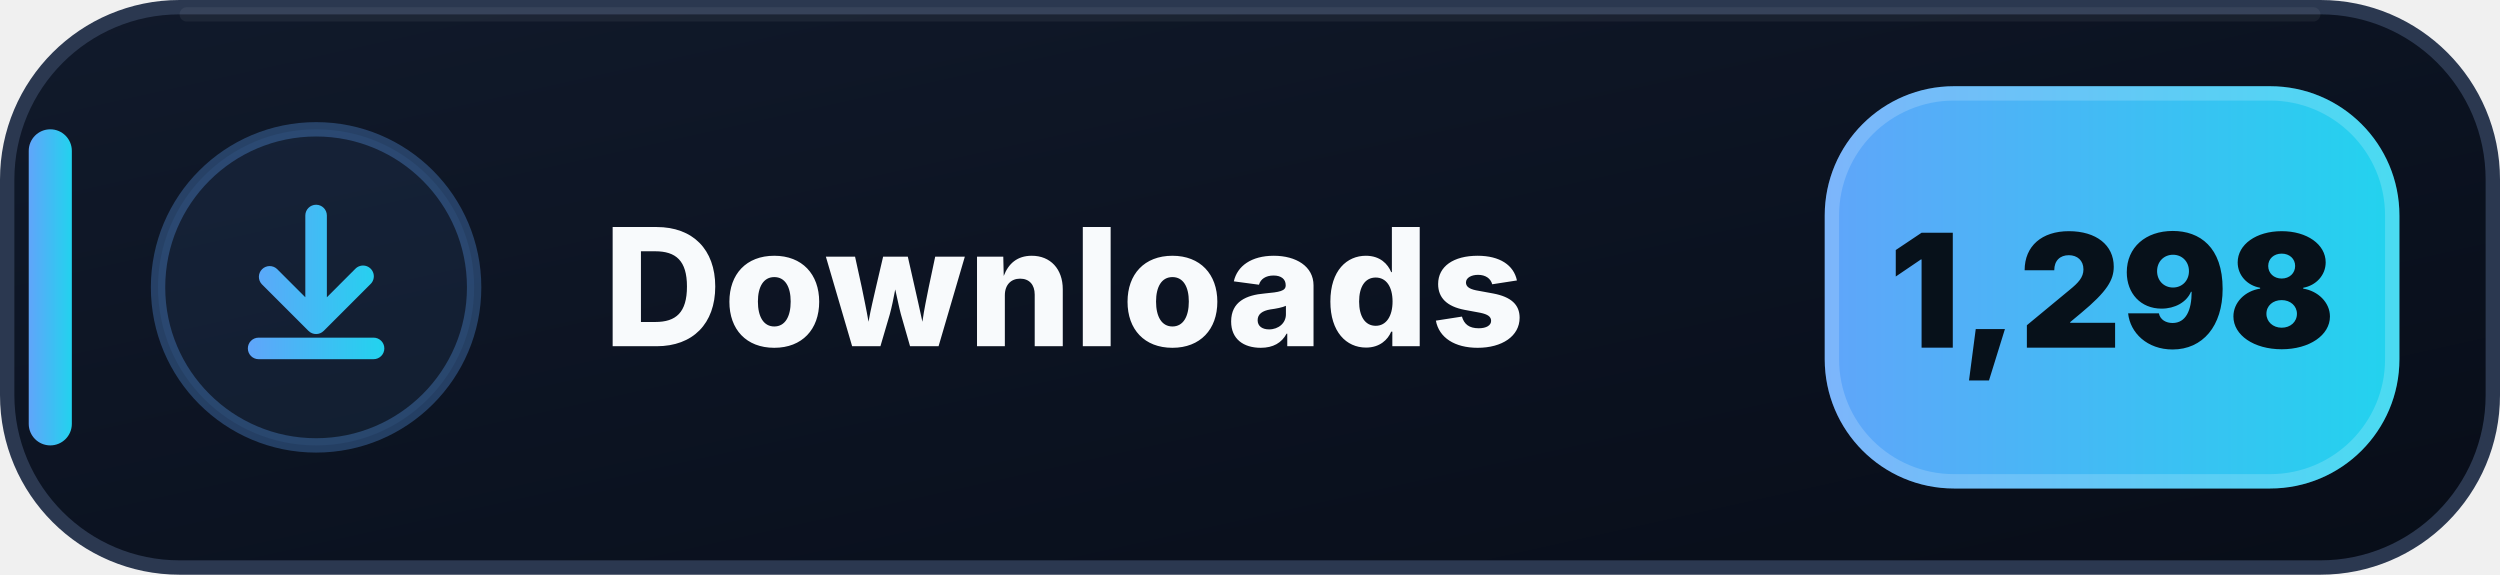
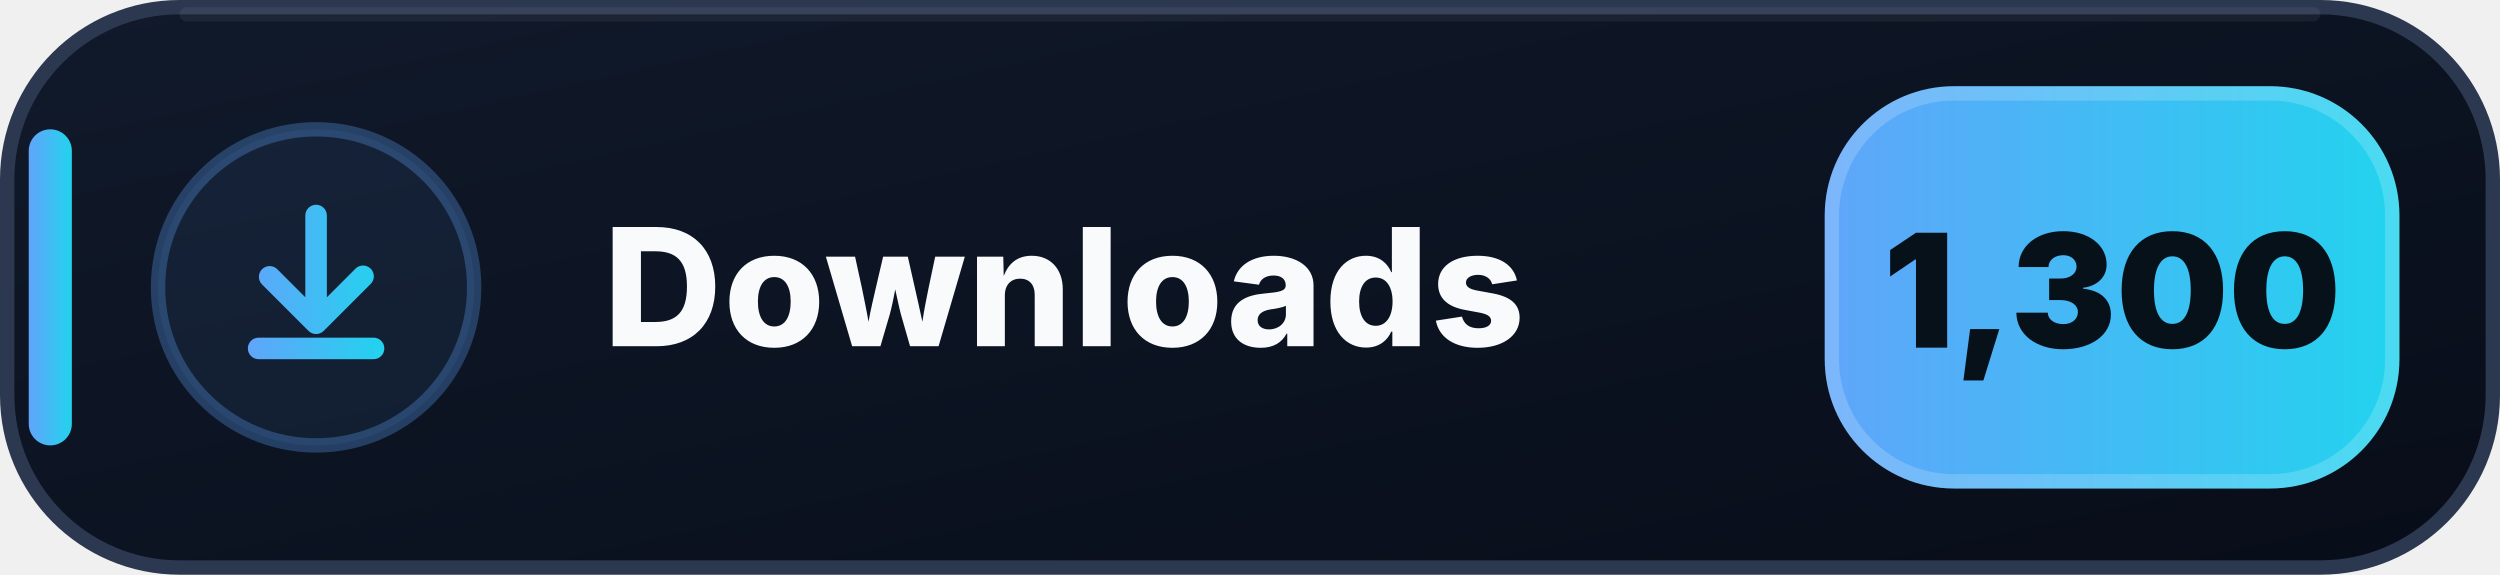
- <svg xmlns="http://www.w3.org/2000/svg" width="174" height="40" viewBox="0 0 174 40" role="img" aria-label="Downloads: 1,298">
+ <svg xmlns="http://www.w3.org/2000/svg" width="174" height="40" viewBox="0 0 174 40" role="img" aria-label="Downloads: 1,300">
  <defs>
    <linearGradient id="downloads-bg" x1="0" y1="0" x2="1" y2="1">
      <stop offset="0" stop-color="#111A2B" />
      <stop offset=".58" stop-color="#0B1220" />
      <stop offset="1" stop-color="#080D18" />
    </linearGradient>
    <linearGradient id="downloads-accent" x1="0" y1="0" x2="1" y2="0">
      <stop offset="0" stop-color="#60A5FA" />
      <stop offset="1" stop-color="#22D3EE" />
    </linearGradient>
  </defs>
  <rect x=".5" y=".5" width="173" height="39" rx="12" fill="url(#downloads-bg)" stroke="#2B3850" />
  <path d="M13 1h148" stroke="#FFFFFF" stroke-opacity=".055" stroke-linecap="round" />
  <rect x="2" y="9" width="3" height="22" rx="1.5" fill="url(#downloads-accent)" />
  <circle cx="22" cy="20" r="11" fill="#60A5FA" fill-opacity=".075" stroke="#60A5FA" stroke-opacity=".3" />
  <g transform="translate(14 12)" fill="url(#downloads-accent)">
    <path d="M8 2.25a.75.75 0 0 1 .75.75v5.69l1.97-1.97a.75.75 0 1 1 1.06 1.06l-3.25 3.25a.75.75 0 0 1-1.06 0L4.22 7.78a.75.75 0 0 1 1.06-1.06l1.97 1.97V3A.75.75 0 0 1 8 2.25Zm-4.75 10a.75.75 0 0 1 .75-.75h8a.75.75 0 0 1 0 1.5H4a.75.75 0 0 1-.75-.75Z" />
  </g>
  <text x="42" y="24.1" fill="#F8FAFC" font-family="Segoe UI,Inter,Arial,sans-serif" font-size="11.4" font-weight="800" letter-spacing=".12">Downloads</text>
  <rect x="127" y="6" width="40" height="28" rx="9" fill="url(#downloads-accent)" />
  <rect x="127.5" y="6.5" width="39" height="27" rx="8.5" fill="none" stroke="#FFFFFF" stroke-opacity=".18" />
-   <text x="147" y="24.2" text-anchor="middle" fill="#07111A" font-family="Segoe UI,Inter,Arial,sans-serif" font-size="11" font-weight="900">1,298</text>
+   <text x="147" y="24.2" text-anchor="middle" fill="#07111A" font-family="Segoe UI,Inter,Arial,sans-serif" font-size="11" font-weight="900">1,300</text>
</svg>
